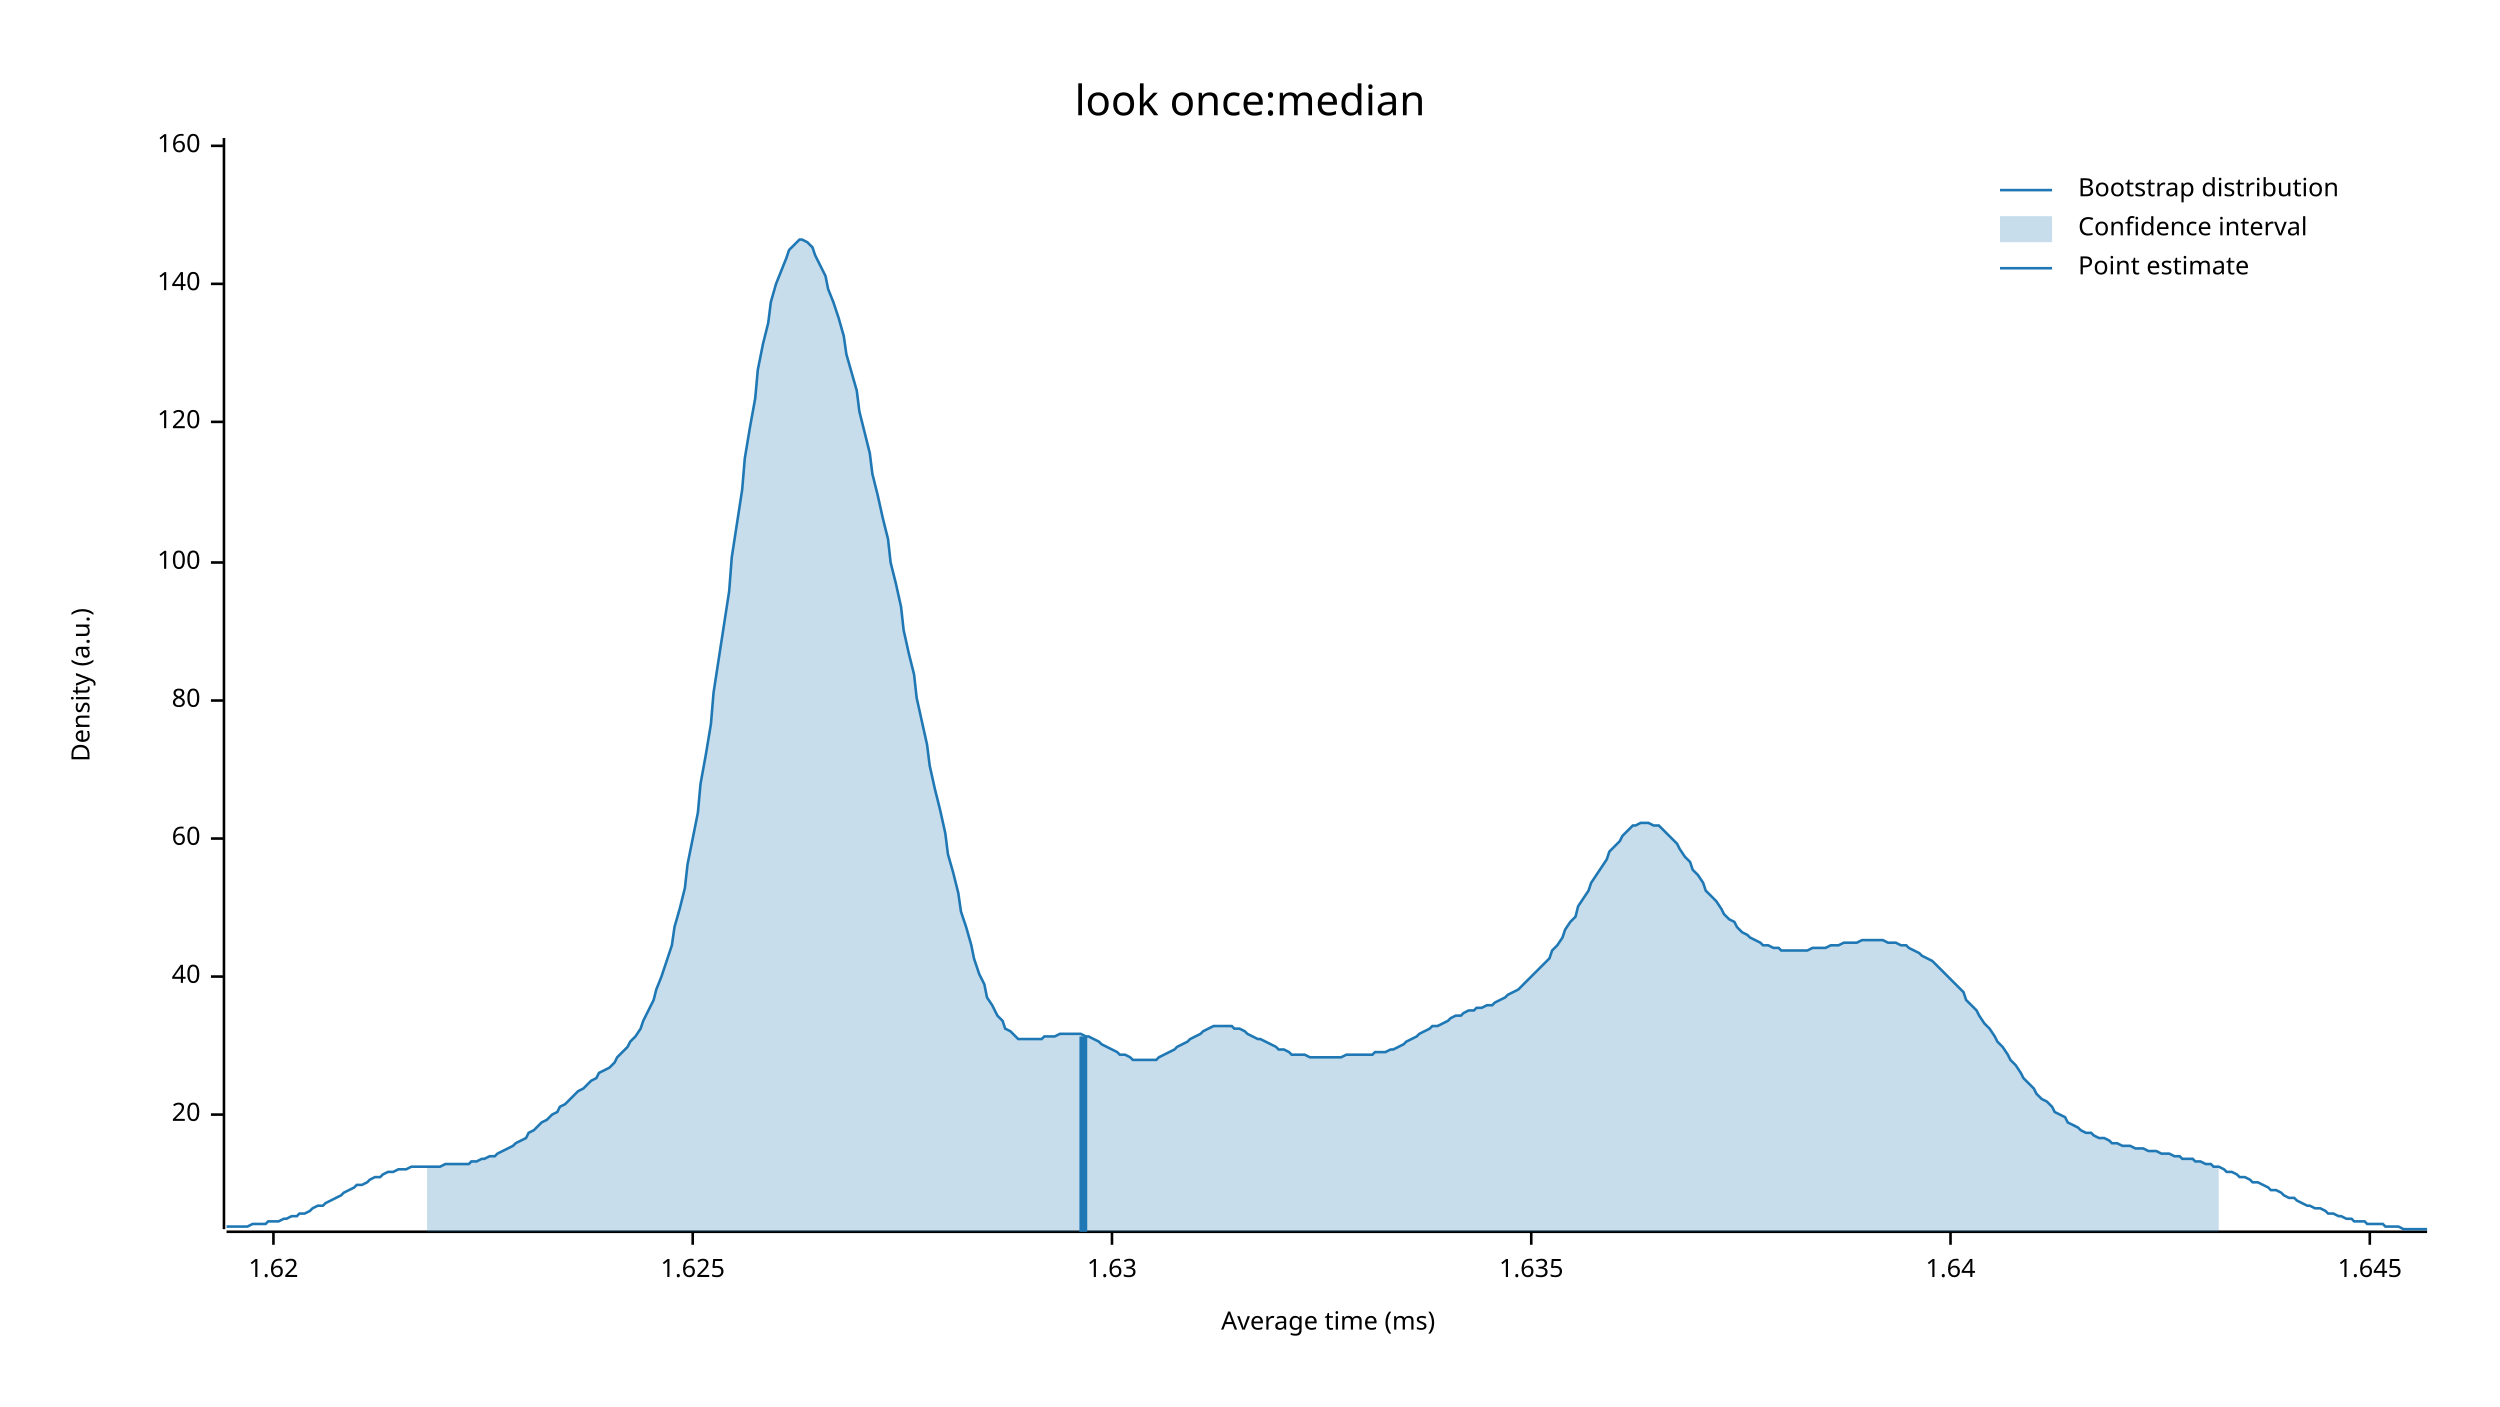
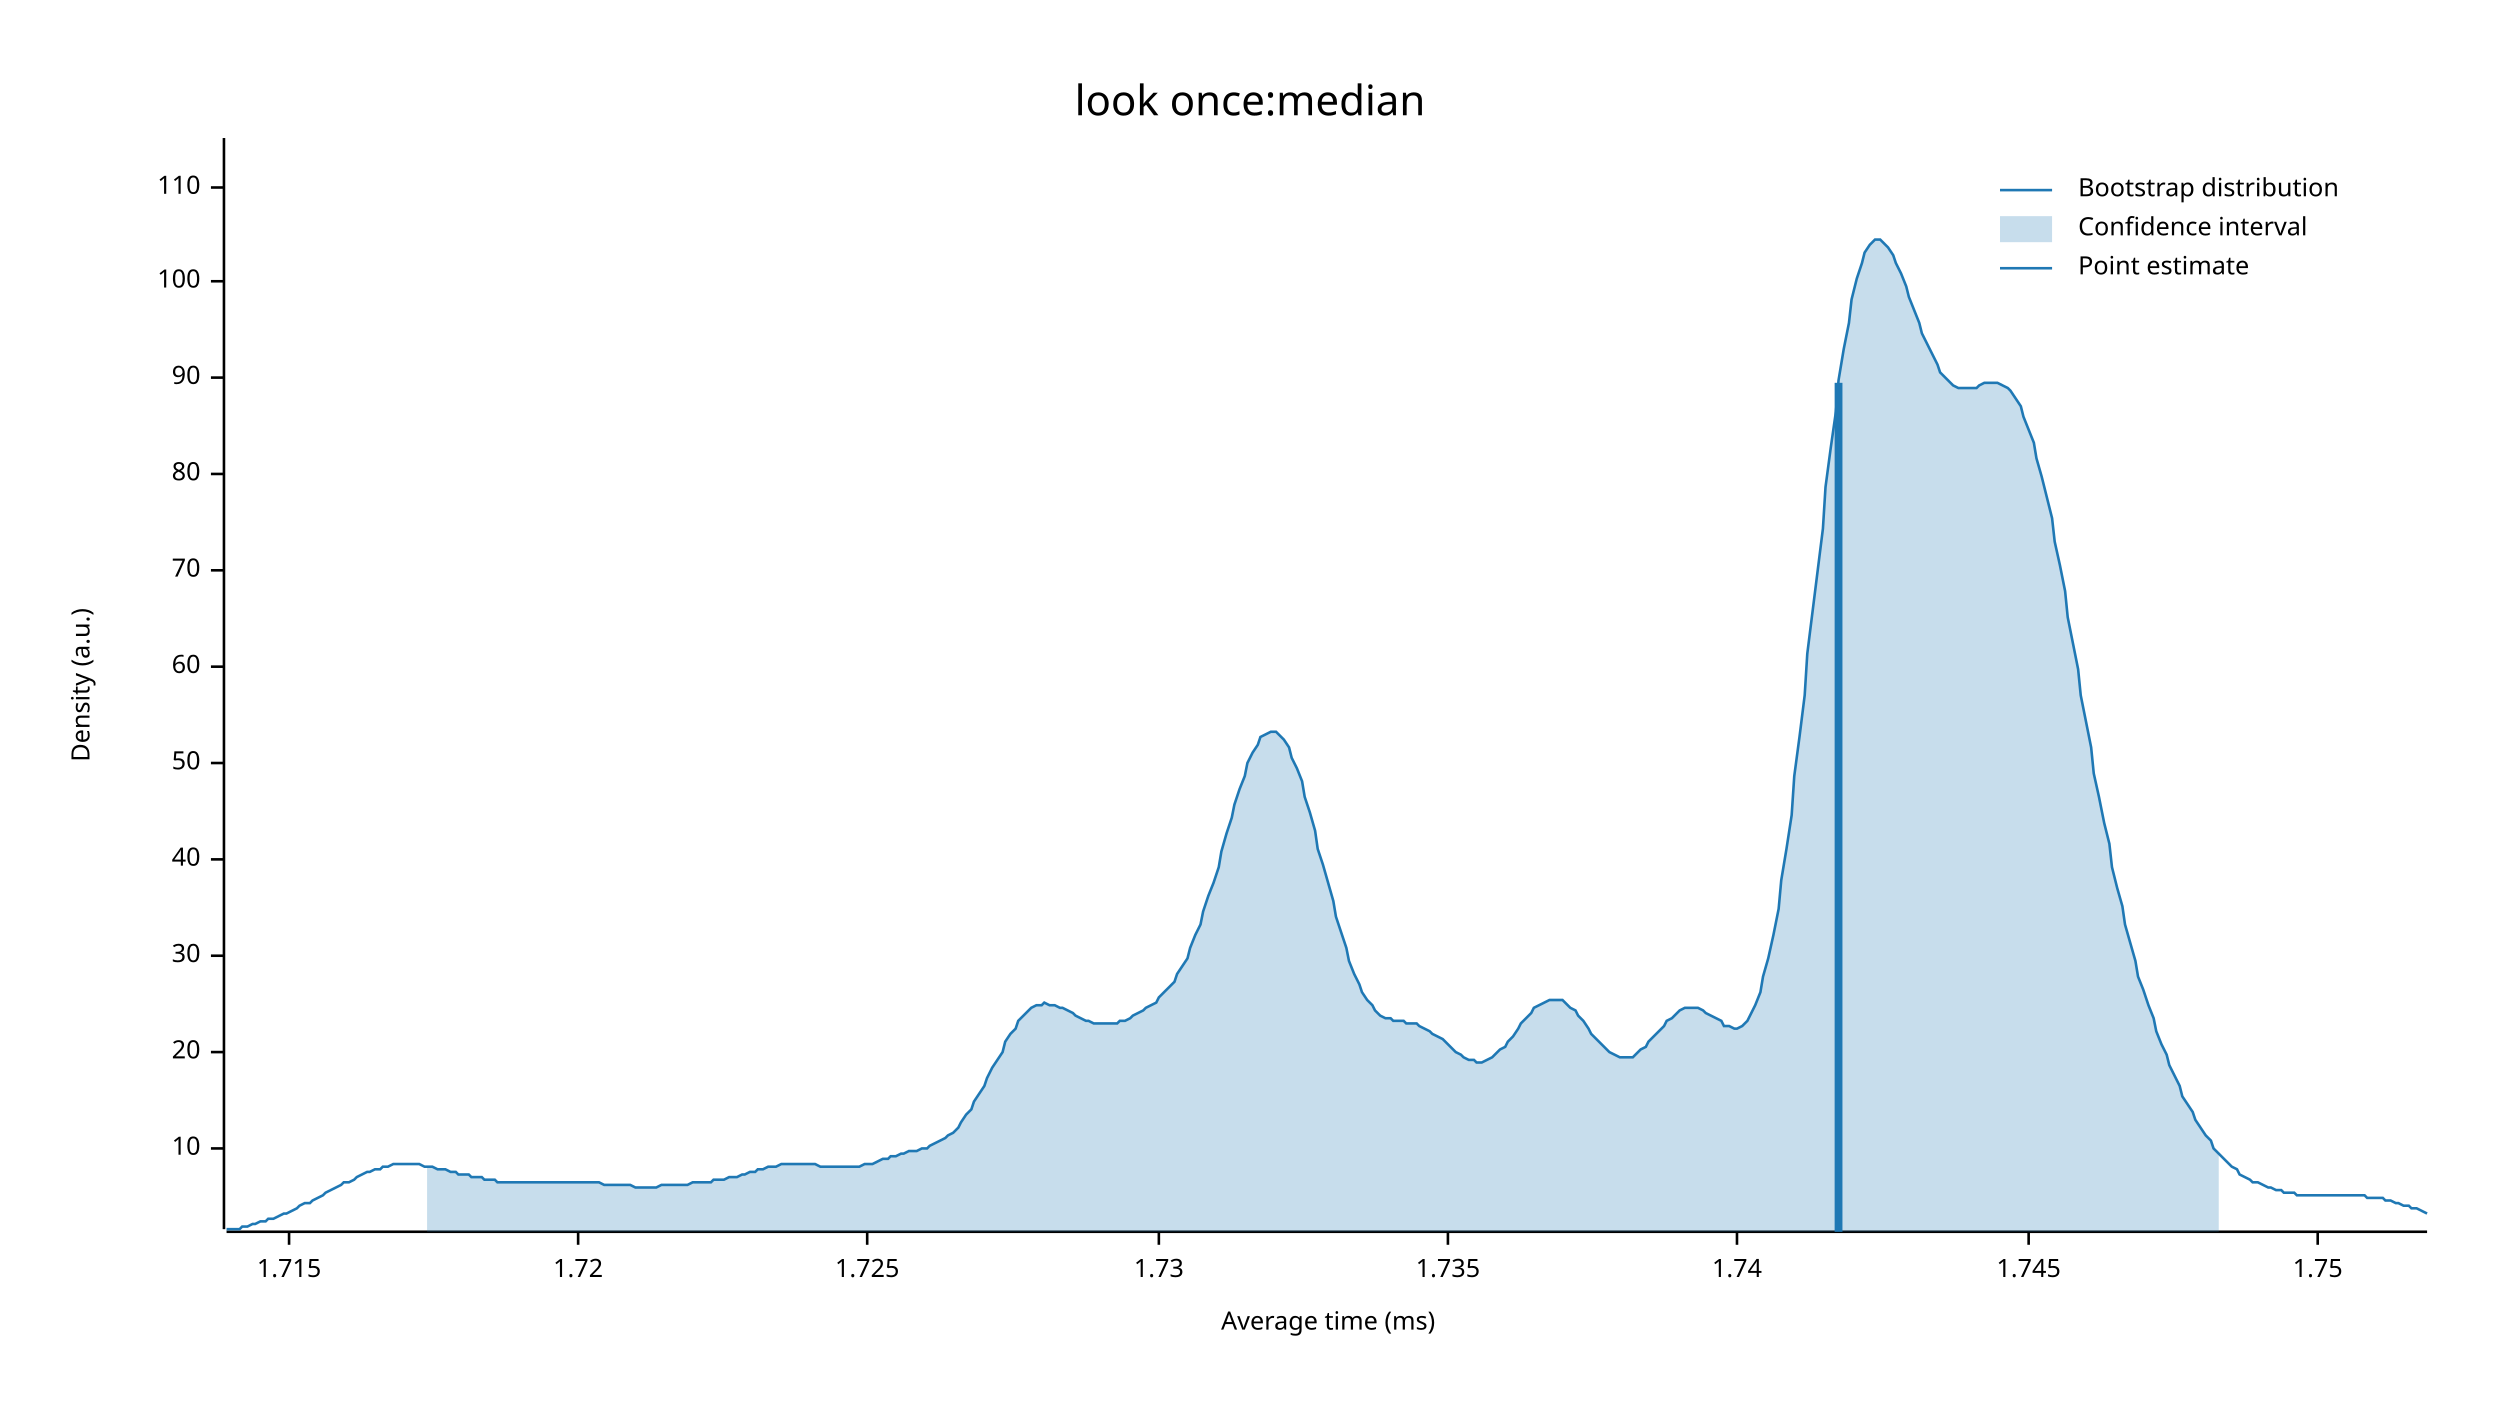
<svg xmlns="http://www.w3.org/2000/svg" width="960" height="540" viewBox="0 0 960 540">
  <text x="480" y="32" dy="0.76em" text-anchor="middle" font-family="sans-serif" font-size="16.129" opacity="1" fill="#000000">
look once:median
</text>
  <text x="27" y="263" dy="0.76em" text-anchor="middle" font-family="sans-serif" font-size="9.677" opacity="1" fill="#000000" transform="rotate(270, 27, 263)">
Density (a.u.)
</text>
  <text x="510" y="513" dy="-0.5ex" text-anchor="middle" font-family="sans-serif" font-size="9.677" opacity="1" fill="#000000">
Average time (ms)
</text>
  <polyline fill="none" opacity="1" stroke="#000000" stroke-width="1" points="86,53 86,472 " />
-   <text x="77" y="428" dy="0.5ex" text-anchor="end" font-family="sans-serif" font-size="9.677" opacity="1" fill="#000000">
+   <text x="77" y="441" dy="0.5ex" text-anchor="end" font-family="sans-serif" font-size="9.677" opacity="1" fill="#000000">
+ 10
+ </text>
+   <polyline fill="none" opacity="1" stroke="#000000" stroke-width="1" points="81,441 86,441 " />
+   <text x="77" y="404" dy="0.5ex" text-anchor="end" font-family="sans-serif" font-size="9.677" opacity="1" fill="#000000">
20
</text>
-   <polyline fill="none" opacity="1" stroke="#000000" stroke-width="1" points="81,428 86,428 " />
-   <text x="77" y="375" dy="0.5ex" text-anchor="end" font-family="sans-serif" font-size="9.677" opacity="1" fill="#000000">
+   <polyline fill="none" opacity="1" stroke="#000000" stroke-width="1" points="81,404 86,404 " />
+   <text x="77" y="367" dy="0.5ex" text-anchor="end" font-family="sans-serif" font-size="9.677" opacity="1" fill="#000000">
+ 30
+ </text>
+   <polyline fill="none" opacity="1" stroke="#000000" stroke-width="1" points="81,367 86,367 " />
+   <text x="77" y="330" dy="0.5ex" text-anchor="end" font-family="sans-serif" font-size="9.677" opacity="1" fill="#000000">
40
</text>
-   <polyline fill="none" opacity="1" stroke="#000000" stroke-width="1" points="81,375 86,375 " />
-   <text x="77" y="322" dy="0.5ex" text-anchor="end" font-family="sans-serif" font-size="9.677" opacity="1" fill="#000000">
+   <polyline fill="none" opacity="1" stroke="#000000" stroke-width="1" points="81,330 86,330 " />
+   <text x="77" y="293" dy="0.5ex" text-anchor="end" font-family="sans-serif" font-size="9.677" opacity="1" fill="#000000">
+ 50
+ </text>
+   <polyline fill="none" opacity="1" stroke="#000000" stroke-width="1" points="81,293 86,293 " />
+   <text x="77" y="256" dy="0.5ex" text-anchor="end" font-family="sans-serif" font-size="9.677" opacity="1" fill="#000000">
60
</text>
-   <polyline fill="none" opacity="1" stroke="#000000" stroke-width="1" points="81,322 86,322 " />
-   <text x="77" y="269" dy="0.5ex" text-anchor="end" font-family="sans-serif" font-size="9.677" opacity="1" fill="#000000">
+   <polyline fill="none" opacity="1" stroke="#000000" stroke-width="1" points="81,256 86,256 " />
+   <text x="77" y="219" dy="0.5ex" text-anchor="end" font-family="sans-serif" font-size="9.677" opacity="1" fill="#000000">
+ 70
+ </text>
+   <polyline fill="none" opacity="1" stroke="#000000" stroke-width="1" points="81,219 86,219 " />
+   <text x="77" y="182" dy="0.5ex" text-anchor="end" font-family="sans-serif" font-size="9.677" opacity="1" fill="#000000">
80
</text>
-   <polyline fill="none" opacity="1" stroke="#000000" stroke-width="1" points="81,269 86,269 " />
-   <text x="77" y="216" dy="0.5ex" text-anchor="end" font-family="sans-serif" font-size="9.677" opacity="1" fill="#000000">
+   <polyline fill="none" opacity="1" stroke="#000000" stroke-width="1" points="81,182 86,182 " />
+   <text x="77" y="145" dy="0.5ex" text-anchor="end" font-family="sans-serif" font-size="9.677" opacity="1" fill="#000000">
+ 90
+ </text>
+   <polyline fill="none" opacity="1" stroke="#000000" stroke-width="1" points="81,145 86,145 " />
+   <text x="77" y="108" dy="0.5ex" text-anchor="end" font-family="sans-serif" font-size="9.677" opacity="1" fill="#000000">
100
</text>
-   <polyline fill="none" opacity="1" stroke="#000000" stroke-width="1" points="81,216 86,216 " />
-   <text x="77" y="162" dy="0.5ex" text-anchor="end" font-family="sans-serif" font-size="9.677" opacity="1" fill="#000000">
- 120
+   <polyline fill="none" opacity="1" stroke="#000000" stroke-width="1" points="81,108 86,108 " />
+   <text x="77" y="72" dy="0.5ex" text-anchor="end" font-family="sans-serif" font-size="9.677" opacity="1" fill="#000000">
+ 110
</text>
-   <polyline fill="none" opacity="1" stroke="#000000" stroke-width="1" points="81,162 86,162 " />
-   <text x="77" y="109" dy="0.5ex" text-anchor="end" font-family="sans-serif" font-size="9.677" opacity="1" fill="#000000">
- 140
+   <polyline fill="none" opacity="1" stroke="#000000" stroke-width="1" points="81,72 86,72 " />
+   <polyline fill="none" opacity="1" stroke="#000000" stroke-width="1" points="87,473 932,473 " />
+   <text x="111" y="483" dy="0.76em" text-anchor="middle" font-family="sans-serif" font-size="9.677" opacity="1" fill="#000000">
+ 1.715
</text>
-   <polyline fill="none" opacity="1" stroke="#000000" stroke-width="1" points="81,109 86,109 " />
-   <text x="77" y="56" dy="0.5ex" text-anchor="end" font-family="sans-serif" font-size="9.677" opacity="1" fill="#000000">
- 160
+   <polyline fill="none" opacity="1" stroke="#000000" stroke-width="1" points="111,473 111,478 " />
+   <text x="222" y="483" dy="0.76em" text-anchor="middle" font-family="sans-serif" font-size="9.677" opacity="1" fill="#000000">
+ 1.72
</text>
-   <polyline fill="none" opacity="1" stroke="#000000" stroke-width="1" points="81,56 86,56 " />
-   <polyline fill="none" opacity="1" stroke="#000000" stroke-width="1" points="87,473 932,473 " />
-   <text x="105" y="483" dy="0.76em" text-anchor="middle" font-family="sans-serif" font-size="9.677" opacity="1" fill="#000000">
- 1.62
+   <polyline fill="none" opacity="1" stroke="#000000" stroke-width="1" points="222,473 222,478 " />
+   <text x="333" y="483" dy="0.76em" text-anchor="middle" font-family="sans-serif" font-size="9.677" opacity="1" fill="#000000">
+ 1.725
</text>
-   <polyline fill="none" opacity="1" stroke="#000000" stroke-width="1" points="105,473 105,478 " />
-   <text x="266" y="483" dy="0.76em" text-anchor="middle" font-family="sans-serif" font-size="9.677" opacity="1" fill="#000000">
- 1.625
+   <polyline fill="none" opacity="1" stroke="#000000" stroke-width="1" points="333,473 333,478 " />
+   <text x="445" y="483" dy="0.76em" text-anchor="middle" font-family="sans-serif" font-size="9.677" opacity="1" fill="#000000">
+ 1.73
</text>
-   <polyline fill="none" opacity="1" stroke="#000000" stroke-width="1" points="266,473 266,478 " />
-   <text x="427" y="483" dy="0.76em" text-anchor="middle" font-family="sans-serif" font-size="9.677" opacity="1" fill="#000000">
- 1.63
+   <polyline fill="none" opacity="1" stroke="#000000" stroke-width="1" points="445,473 445,478 " />
+   <text x="556" y="483" dy="0.76em" text-anchor="middle" font-family="sans-serif" font-size="9.677" opacity="1" fill="#000000">
+ 1.735
</text>
-   <polyline fill="none" opacity="1" stroke="#000000" stroke-width="1" points="427,473 427,478 " />
-   <text x="588" y="483" dy="0.76em" text-anchor="middle" font-family="sans-serif" font-size="9.677" opacity="1" fill="#000000">
- 1.635
+   <polyline fill="none" opacity="1" stroke="#000000" stroke-width="1" points="556,473 556,478 " />
+   <text x="667" y="483" dy="0.76em" text-anchor="middle" font-family="sans-serif" font-size="9.677" opacity="1" fill="#000000">
+ 1.74
</text>
-   <polyline fill="none" opacity="1" stroke="#000000" stroke-width="1" points="588,473 588,478 " />
-   <text x="749" y="483" dy="0.76em" text-anchor="middle" font-family="sans-serif" font-size="9.677" opacity="1" fill="#000000">
- 1.64
+   <polyline fill="none" opacity="1" stroke="#000000" stroke-width="1" points="667,473 667,478 " />
+   <text x="779" y="483" dy="0.76em" text-anchor="middle" font-family="sans-serif" font-size="9.677" opacity="1" fill="#000000">
+ 1.745
</text>
-   <polyline fill="none" opacity="1" stroke="#000000" stroke-width="1" points="749,473 749,478 " />
-   <text x="910" y="483" dy="0.76em" text-anchor="middle" font-family="sans-serif" font-size="9.677" opacity="1" fill="#000000">
- 1.645
+   <polyline fill="none" opacity="1" stroke="#000000" stroke-width="1" points="779,473 779,478 " />
+   <text x="890" y="483" dy="0.76em" text-anchor="middle" font-family="sans-serif" font-size="9.677" opacity="1" fill="#000000">
+ 1.75
</text>
-   <polyline fill="none" opacity="1" stroke="#000000" stroke-width="1" points="910,473 910,478 " />
-   <polyline fill="none" opacity="1" stroke="#1F78B4" stroke-width="1" points="87,471 88,471 90,471 92,471 93,471 95,471 97,470 98,470 100,470 102,470 103,469 105,469 107,469 109,468 110,468 112,467 114,467 115,466 117,466 119,465 120,464 122,463 124,463 125,462 127,461 129,460 131,459 132,458 134,457 136,456 137,455 139,455 141,454 142,453 144,452 146,452 147,451 149,450 151,450 153,449 154,449 156,449 158,448 159,448 161,448 163,448 164,448 166,448 168,448 169,448 171,447 173,447 175,447 176,447 178,447 180,447 181,446 183,446 185,445 186,445 188,444 190,444 191,443 193,442 195,441 197,440 198,439 200,438 202,437 203,435 205,434 207,432 208,431 210,430 212,428 214,427 215,425 217,424 219,422 220,421 222,419 224,418 225,417 227,415 229,414 230,412 232,411 234,410 236,408 237,406 239,404 241,402 242,400 244,398 246,395 247,392 249,388 251,384 252,380 254,375 256,369 258,363 259,356 261,349 263,341 264,332 266,322 268,312 269,301 271,290 273,278 274,266 276,253 278,240 280,227 281,214 283,201 285,188 286,176 288,164 290,153 291,142 293,132 295,124 296,116 298,109 300,104 302,99 303,96 305,94 307,92 308,92 310,93 312,95 313,98 315,102 317,106 318,111 320,116 322,122 324,129 325,136 327,143 329,150 330,158 332,166 334,174 335,182 337,190 339,199 341,207 342,216 344,224 346,233 347,242 349,251 351,259 352,268 354,277 356,286 357,294 359,303 361,311 363,320 364,328 366,335 368,343 369,350 371,356 373,363 374,368 376,374 378,378 379,383 381,386 383,390 385,392 386,395 388,396 390,398 391,399 393,399 395,399 396,399 398,399 400,399 401,398 403,398 405,398 407,397 408,397 410,397 412,397 413,397 415,397 417,398 418,398 420,399 422,400 423,401 425,402 427,403 429,404 430,405 432,405 434,406 435,407 437,407 439,407 440,407 442,407 444,407 445,406 447,405 449,404 451,403 452,402 454,401 456,400 457,399 459,398 461,397 462,396 464,395 466,394 468,394 469,394 471,394 473,394 474,395 476,395 478,396 479,397 481,398 483,399 484,399 486,400 488,401 490,402 491,403 493,403 495,404 496,405 498,405 500,405 501,405 503,406 505,406 506,406 508,406 510,406 512,406 513,406 515,406 517,405 518,405 520,405 522,405 523,405 525,405 527,405 528,404 530,404 532,404 534,403 535,403 537,402 539,401 540,400 542,399 544,398 545,397 547,396 549,395 550,394 552,394 554,393 556,392 557,391 559,390 561,390 562,389 564,388 566,388 567,387 569,387 571,386 573,386 574,385 576,384 578,383 579,382 581,381 583,380 584,379 586,377 588,375 589,374 591,372 593,370 595,368 596,365 598,363 600,360 601,357 603,354 605,352 606,348 608,345 610,342 611,339 613,336 615,333 617,330 618,327 620,325 622,323 623,321 625,319 627,317 628,317 630,316 632,316 633,316 635,317 637,317 639,319 640,320 642,322 644,324 645,326 647,329 649,331 650,334 652,336 654,339 655,342 657,344 659,346 661,349 662,351 664,353 666,354 667,356 669,358 671,359 672,360 674,361 676,362 677,363 679,363 681,364 683,364 684,365 686,365 688,365 689,365 691,365 693,365 694,365 696,364 698,364 700,364 701,364 703,363 705,363 706,363 708,362 710,362 711,362 713,362 715,361 716,361 718,361 720,361 722,361 723,361 725,362 727,362 728,362 730,363 732,363 733,364 735,365 737,366 738,367 740,368 742,369 744,371 745,372 747,374 749,376 750,377 752,379 754,381 755,384 757,386 759,388 760,390 762,393 764,395 766,398 767,400 769,402 771,405 772,407 774,409 776,412 777,414 779,416 781,418 782,420 784,422 786,423 788,425 789,427 791,428 793,429 794,431 796,432 798,433 799,434 801,435 803,435 804,436 806,437 808,437 810,438 811,439 813,439 815,440 816,440 818,440 820,441 821,441 823,441 825,442 827,442 828,442 830,443 832,443 833,443 835,444 837,444 838,445 840,445 842,445 843,446 845,446 847,447 849,447 850,448 852,448 854,449 855,450 857,450 859,451 860,452 862,452 864,453 865,454 867,454 869,455 871,456 872,457 874,457 876,458 877,459 879,460 881,460 882,461 884,462 886,463 887,463 889,464 891,464 893,465 894,466 896,466 898,467 899,467 901,468 903,468 904,469 906,469 908,469 909,470 911,470 913,470 915,470 916,471 918,471 920,471 921,471 923,472 925,472 926,472 928,472 930,472 932,472 " />
-   <polygon opacity="0.25" fill="#1F78B4" points="164,448 166,448 168,448 169,448 171,447 173,447 175,447 176,447 178,447 180,447 181,446 183,446 185,445 186,445 188,444 190,444 191,443 193,442 195,441 197,440 198,439 200,438 202,437 203,435 205,434 207,432 208,431 210,430 212,428 214,427 215,425 217,424 219,422 220,421 222,419 224,418 225,417 227,415 229,414 230,412 232,411 234,410 236,408 237,406 239,404 241,402 242,400 244,398 246,395 247,392 249,388 251,384 252,380 254,375 256,369 258,363 259,356 261,349 263,341 264,332 266,322 268,312 269,301 271,290 273,278 274,266 276,253 278,240 280,227 281,214 283,201 285,188 286,176 288,164 290,153 291,142 293,132 295,124 296,116 298,109 300,104 302,99 303,96 305,94 307,92 308,92 310,93 312,95 313,98 315,102 317,106 318,111 320,116 322,122 324,129 325,136 327,143 329,150 330,158 332,166 334,174 335,182 337,190 339,199 341,207 342,216 344,224 346,233 347,242 349,251 351,259 352,268 354,277 356,286 357,294 359,303 361,311 363,320 364,328 366,335 368,343 369,350 371,356 373,363 374,368 376,374 378,378 379,383 381,386 383,390 385,392 386,395 388,396 390,398 391,399 393,399 395,399 396,399 398,399 400,399 401,398 403,398 405,398 407,397 408,397 410,397 412,397 413,397 415,397 417,398 418,398 420,399 422,400 423,401 425,402 427,403 429,404 430,405 432,405 434,406 435,407 437,407 439,407 440,407 442,407 444,407 445,406 447,405 449,404 451,403 452,402 454,401 456,400 457,399 459,398 461,397 462,396 464,395 466,394 468,394 469,394 471,394 473,394 474,395 476,395 478,396 479,397 481,398 483,399 484,399 486,400 488,401 490,402 491,403 493,403 495,404 496,405 498,405 500,405 501,405 503,406 505,406 506,406 508,406 510,406 512,406 513,406 515,406 517,405 518,405 520,405 522,405 523,405 525,405 527,405 528,404 530,404 532,404 534,403 535,403 537,402 539,401 540,400 542,399 544,398 545,397 547,396 549,395 550,394 552,394 554,393 556,392 557,391 559,390 561,390 562,389 564,388 566,388 567,387 569,387 571,386 573,386 574,385 576,384 578,383 579,382 581,381 583,380 584,379 586,377 588,375 589,374 591,372 593,370 595,368 596,365 598,363 600,360 601,357 603,354 605,352 606,348 608,345 610,342 611,339 613,336 615,333 617,330 618,327 620,325 622,323 623,321 625,319 627,317 628,317 630,316 632,316 633,316 635,317 637,317 639,319 640,320 642,322 644,324 645,326 647,329 649,331 650,334 652,336 654,339 655,342 657,344 659,346 661,349 662,351 664,353 666,354 667,356 669,358 671,359 672,360 674,361 676,362 677,363 679,363 681,364 683,364 684,365 686,365 688,365 689,365 691,365 693,365 694,365 696,364 698,364 700,364 701,364 703,363 705,363 706,363 708,362 710,362 711,362 713,362 715,361 716,361 718,361 720,361 722,361 723,361 725,362 727,362 728,362 730,363 732,363 733,364 735,365 737,366 738,367 740,368 742,369 744,371 745,372 747,374 749,376 750,377 752,379 754,381 755,384 757,386 759,388 760,390 762,393 764,395 766,398 767,400 769,402 771,405 772,407 774,409 776,412 777,414 779,416 781,418 782,420 784,422 786,423 788,425 789,427 791,428 793,429 794,431 796,432 798,433 799,434 801,435 803,435 804,436 806,437 808,437 810,438 811,439 813,439 815,440 816,440 818,440 820,441 821,441 823,441 825,442 827,442 828,442 830,443 832,443 833,443 835,444 837,444 838,445 840,445 842,445 843,446 845,446 847,447 849,447 850,448 852,448 852,473 164,473 " />
-   <polyline fill="none" opacity="1" stroke="#1F78B4" stroke-width="3" points="416,473 416,398 " />
+   <polyline fill="none" opacity="1" stroke="#000000" stroke-width="1" points="890,473 890,478 " />
+   <polyline fill="none" opacity="1" stroke="#1F78B4" stroke-width="1" points="87,472 88,472 90,472 92,472 93,471 95,471 97,470 98,470 100,469 102,469 103,468 105,468 107,467 109,466 110,466 112,465 114,464 115,463 117,462 119,462 120,461 122,460 124,459 125,458 127,457 129,456 131,455 132,454 134,454 136,453 137,452 139,451 141,450 142,450 144,449 146,449 147,448 149,448 151,447 153,447 154,447 156,447 158,447 159,447 161,447 163,448 164,448 166,448 168,449 169,449 171,449 173,450 175,450 176,451 178,451 180,451 181,452 183,452 185,452 186,453 188,453 190,453 191,454 193,454 195,454 197,454 198,454 200,454 202,454 203,454 205,454 207,454 208,454 210,454 212,454 214,454 215,454 217,454 219,454 220,454 222,454 224,454 225,454 227,454 229,454 230,454 232,455 234,455 236,455 237,455 239,455 241,455 242,455 244,456 246,456 247,456 249,456 251,456 252,456 254,455 256,455 258,455 259,455 261,455 263,455 264,455 266,454 268,454 269,454 271,454 273,454 274,453 276,453 278,453 280,452 281,452 283,452 285,451 286,451 288,450 290,450 291,449 293,449 295,448 296,448 298,448 300,447 302,447 303,447 305,447 307,447 308,447 310,447 312,447 313,447 315,448 317,448 318,448 320,448 322,448 324,448 325,448 327,448 329,448 330,448 332,447 334,447 335,447 337,446 339,445 341,445 342,444 344,444 346,443 347,443 349,442 351,442 352,442 354,441 356,441 357,440 359,439 361,438 363,437 364,436 366,435 368,433 369,431 371,428 373,426 374,423 376,420 378,417 379,414 381,410 383,407 385,404 386,400 388,397 390,395 391,392 393,390 395,388 396,387 398,386 400,386 401,385 403,386 405,386 407,387 408,387 410,388 412,389 413,390 415,391 417,392 418,392 420,393 422,393 423,393 425,393 427,393 429,393 430,392 432,392 434,391 435,390 437,389 439,388 440,387 442,386 444,385 445,383 447,381 449,379 451,377 452,374 454,371 456,368 457,364 459,359 461,355 462,350 464,344 466,339 468,333 469,327 471,320 473,314 474,309 476,303 478,298 479,293 481,289 483,286 484,283 486,282 488,281 490,281 491,282 493,284 495,287 496,291 498,295 500,300 501,306 503,312 505,319 506,326 508,332 510,339 512,346 513,352 515,358 517,364 518,369 520,374 522,378 523,381 525,384 527,386 528,388 530,390 532,391 534,391 535,392 537,392 539,392 540,393 542,393 544,393 545,394 547,395 549,396 550,397 552,398 554,399 556,401 557,402 559,404 561,405 562,406 564,407 566,407 567,408 569,408 571,407 573,406 574,405 576,403 578,402 579,400 581,398 583,395 584,393 586,391 588,389 589,387 591,386 593,385 595,384 596,384 598,384 600,384 601,385 603,387 605,388 606,390 608,392 610,395 611,397 613,399 615,401 617,403 618,404 620,405 622,406 623,406 625,406 627,406 628,405 630,403 632,402 633,400 635,398 637,396 639,394 640,392 642,391 644,389 645,388 647,387 649,387 650,387 652,387 654,388 655,389 657,390 659,391 661,392 662,394 664,394 666,395 667,395 669,394 671,392 672,390 674,386 676,381 677,375 679,368 681,359 683,349 684,338 686,326 688,313 689,298 691,283 693,267 694,251 696,235 698,219 700,203 701,187 703,172 705,158 706,146 708,134 710,124 711,115 713,107 715,101 716,97 718,94 720,92 722,92 723,93 725,95 727,98 728,101 730,105 732,110 733,114 735,119 737,124 738,128 740,132 742,136 744,140 745,143 747,145 749,147 750,148 752,149 754,149 755,149 757,149 759,149 760,148 762,147 764,147 766,147 767,147 769,148 771,149 772,150 774,153 776,156 777,160 779,165 781,170 782,176 784,183 786,191 788,199 789,208 791,217 793,227 794,237 796,247 798,257 799,267 801,277 803,287 804,297 806,306 808,316 810,324 811,333 813,341 815,348 816,355 818,362 820,369 821,375 823,380 825,386 827,391 828,396 830,401 832,405 833,409 835,413 837,417 838,421 840,424 842,427 843,430 845,433 847,436 849,438 850,441 852,443 854,445 855,446 857,448 859,449 860,451 862,452 864,453 865,454 867,454 869,455 871,456 872,456 874,457 876,457 877,458 879,458 881,458 882,459 884,459 886,459 887,459 889,459 891,459 893,459 894,459 896,459 898,459 899,459 901,459 903,459 904,459 906,459 908,459 909,460 911,460 913,460 915,460 916,461 918,461 920,462 921,462 923,463 925,463 926,464 928,464 930,465 932,466 " />
+   <polygon opacity="0.25" fill="#1F78B4" points="164,448 166,448 168,449 169,449 171,449 173,450 175,450 176,451 178,451 180,451 181,452 183,452 185,452 186,453 188,453 190,453 191,454 193,454 195,454 197,454 198,454 200,454 202,454 203,454 205,454 207,454 208,454 210,454 212,454 214,454 215,454 217,454 219,454 220,454 222,454 224,454 225,454 227,454 229,454 230,454 232,455 234,455 236,455 237,455 239,455 241,455 242,455 244,456 246,456 247,456 249,456 251,456 252,456 254,455 256,455 258,455 259,455 261,455 263,455 264,455 266,454 268,454 269,454 271,454 273,454 274,453 276,453 278,453 280,452 281,452 283,452 285,451 286,451 288,450 290,450 291,449 293,449 295,448 296,448 298,448 300,447 302,447 303,447 305,447 307,447 308,447 310,447 312,447 313,447 315,448 317,448 318,448 320,448 322,448 324,448 325,448 327,448 329,448 330,448 332,447 334,447 335,447 337,446 339,445 341,445 342,444 344,444 346,443 347,443 349,442 351,442 352,442 354,441 356,441 357,440 359,439 361,438 363,437 364,436 366,435 368,433 369,431 371,428 373,426 374,423 376,420 378,417 379,414 381,410 383,407 385,404 386,400 388,397 390,395 391,392 393,390 395,388 396,387 398,386 400,386 401,385 403,386 405,386 407,387 408,387 410,388 412,389 413,390 415,391 417,392 418,392 420,393 422,393 423,393 425,393 427,393 429,393 430,392 432,392 434,391 435,390 437,389 439,388 440,387 442,386 444,385 445,383 447,381 449,379 451,377 452,374 454,371 456,368 457,364 459,359 461,355 462,350 464,344 466,339 468,333 469,327 471,320 473,314 474,309 476,303 478,298 479,293 481,289 483,286 484,283 486,282 488,281 490,281 491,282 493,284 495,287 496,291 498,295 500,300 501,306 503,312 505,319 506,326 508,332 510,339 512,346 513,352 515,358 517,364 518,369 520,374 522,378 523,381 525,384 527,386 528,388 530,390 532,391 534,391 535,392 537,392 539,392 540,393 542,393 544,393 545,394 547,395 549,396 550,397 552,398 554,399 556,401 557,402 559,404 561,405 562,406 564,407 566,407 567,408 569,408 571,407 573,406 574,405 576,403 578,402 579,400 581,398 583,395 584,393 586,391 588,389 589,387 591,386 593,385 595,384 596,384 598,384 600,384 601,385 603,387 605,388 606,390 608,392 610,395 611,397 613,399 615,401 617,403 618,404 620,405 622,406 623,406 625,406 627,406 628,405 630,403 632,402 633,400 635,398 637,396 639,394 640,392 642,391 644,389 645,388 647,387 649,387 650,387 652,387 654,388 655,389 657,390 659,391 661,392 662,394 664,394 666,395 667,395 669,394 671,392 672,390 674,386 676,381 677,375 679,368 681,359 683,349 684,338 686,326 688,313 689,298 691,283 693,267 694,251 696,235 698,219 700,203 701,187 703,172 705,158 706,146 708,134 710,124 711,115 713,107 715,101 716,97 718,94 720,92 722,92 723,93 725,95 727,98 728,101 730,105 732,110 733,114 735,119 737,124 738,128 740,132 742,136 744,140 745,143 747,145 749,147 750,148 752,149 754,149 755,149 757,149 759,149 760,148 762,147 764,147 766,147 767,147 769,148 771,149 772,150 774,153 776,156 777,160 779,165 781,170 782,176 784,183 786,191 788,199 789,208 791,217 793,227 794,237 796,247 798,257 799,267 801,277 803,287 804,297 806,306 808,316 810,324 811,333 813,341 815,348 816,355 818,362 820,369 821,375 823,380 825,386 827,391 828,396 830,401 832,405 833,409 835,413 837,417 838,421 840,424 842,427 843,430 845,433 847,436 849,438 850,441 852,443 852,473 164,473 " />
+   <polyline fill="none" opacity="1" stroke="#1F78B4" stroke-width="3" points="706,473 706,147 " />
  <text x="798" y="68" dy="0.76em" text-anchor="start" font-family="sans-serif" font-size="9.677" opacity="1" fill="#000000">
Bootstrap distribution
</text>
  <text x="798" y="83" dy="0.76em" text-anchor="start" font-family="sans-serif" font-size="9.677" opacity="1" fill="#000000">
Confidence interval
</text>
  <text x="798" y="98" dy="0.76em" text-anchor="start" font-family="sans-serif" font-size="9.677" opacity="1" fill="#000000">
Point estimate
</text>
  <polyline fill="none" opacity="1" stroke="#1F78B4" stroke-width="1" points="768,73 788,73 " />
  <rect x="768" y="83" width="20" height="10" opacity="0.25" fill="#1F78B4" stroke="none" />
  <polyline fill="none" opacity="1" stroke="#1F78B4" stroke-width="1" points="768,103 788,103 " />
</svg>
